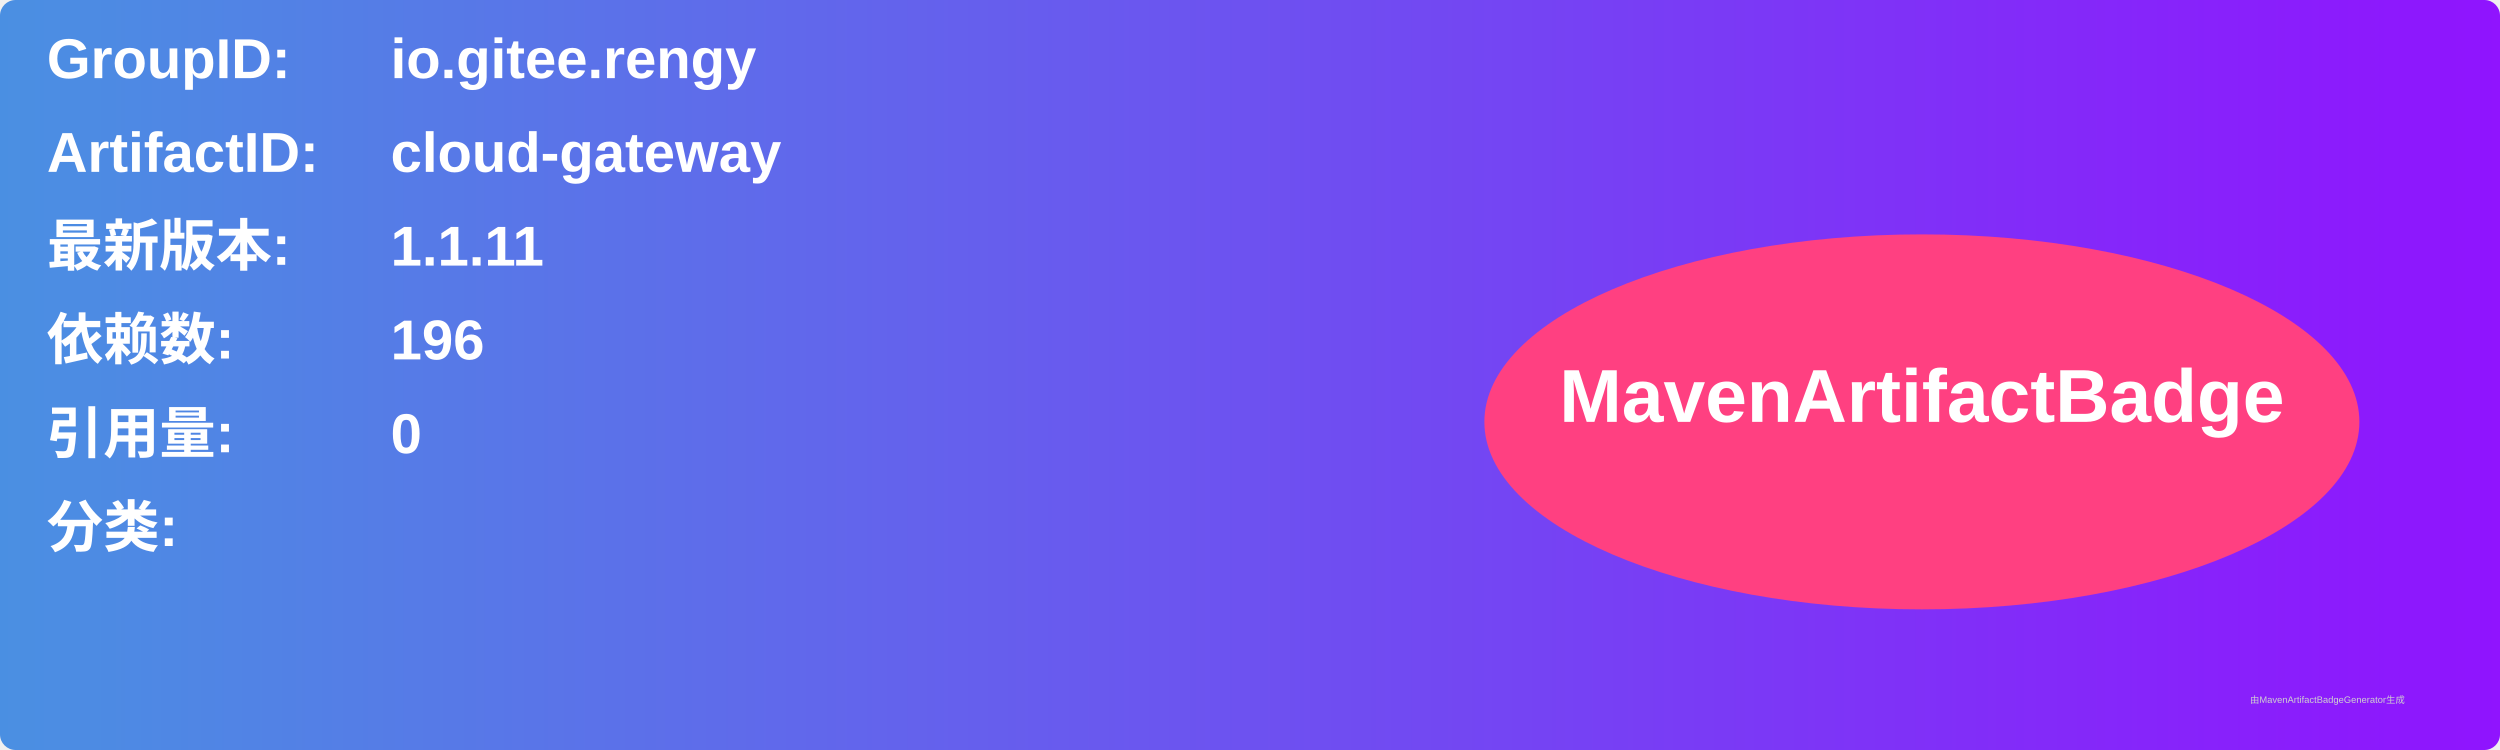
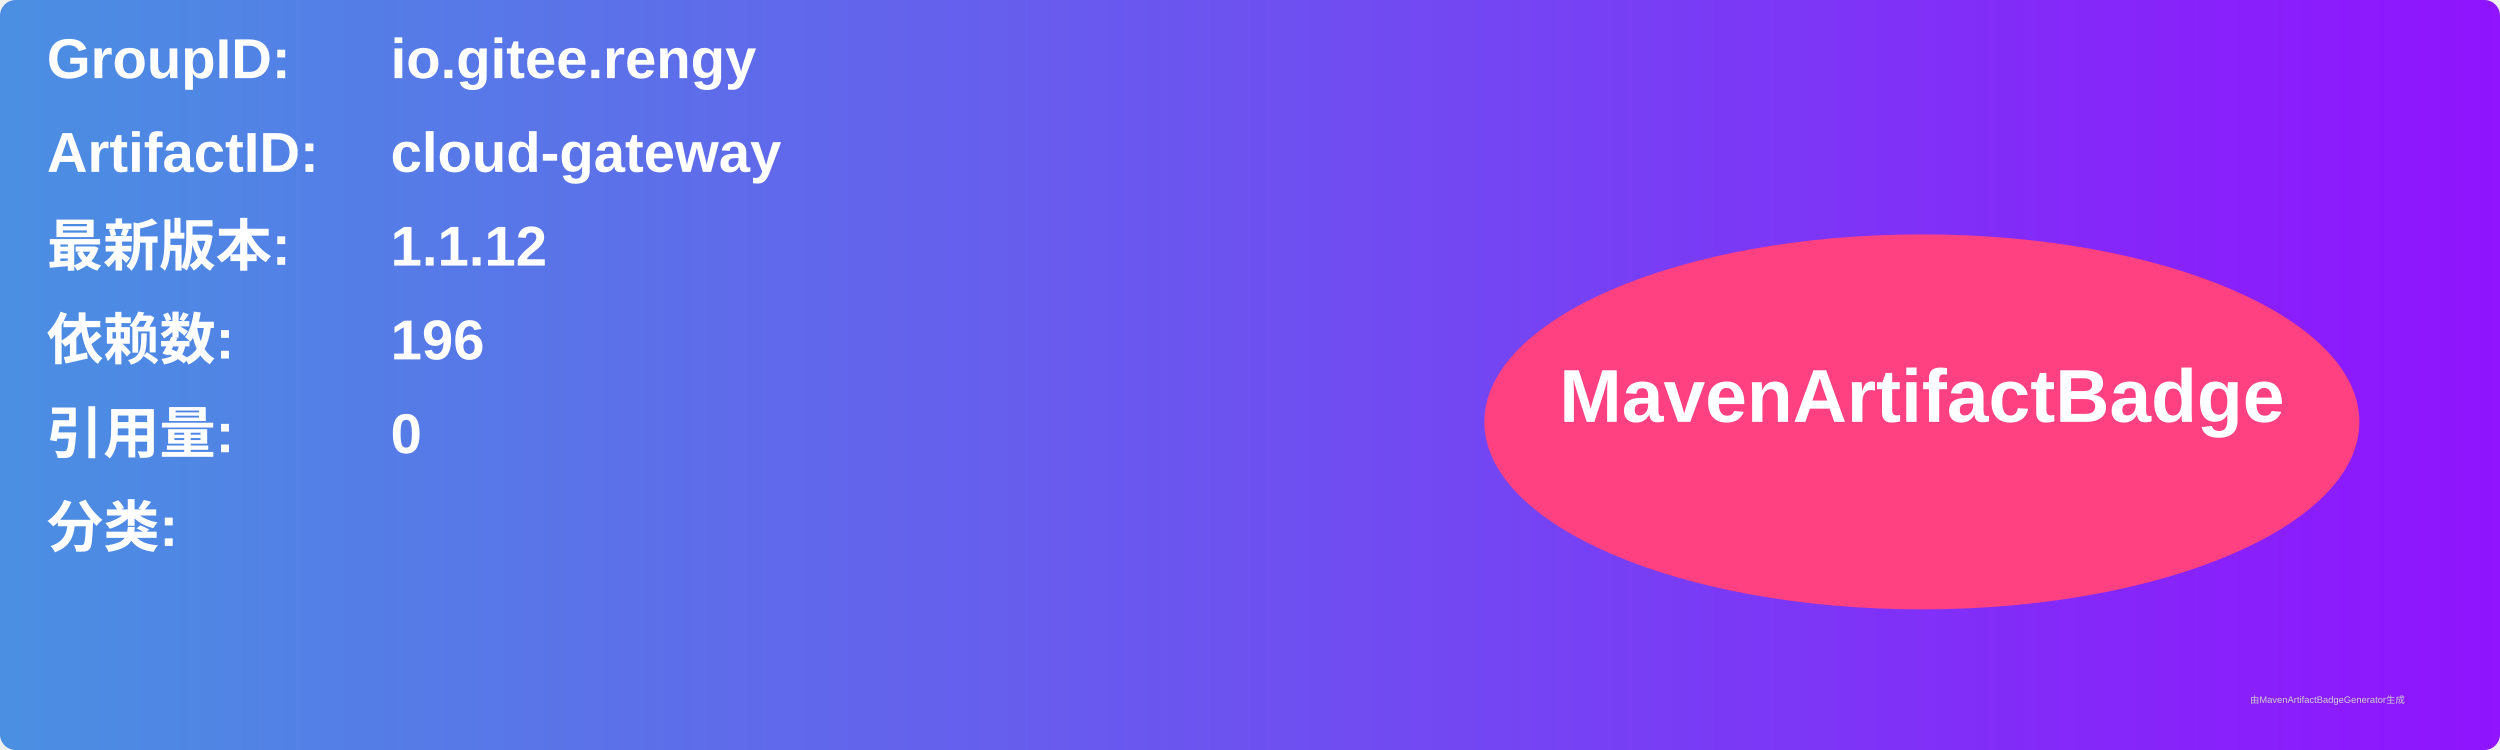
<svg xmlns="http://www.w3.org/2000/svg" width="800" height="240" viewBox="0 0 800 240">
  <linearGradient id="grad" x1="0%" y1="0%" x2="100%" y2="0%">
    <stop offset="0%" stop-color="#4a90e2" />
    <stop offset="100%" stop-color="#9013fe" />
  </linearGradient>
  <rect width="100%" height="100%" rx="5" ry="5" fill="url(#grad)" />
  <g transform="translate(15, 15)">
    <text x="0" y="10" font-family="Arial" font-size="18" fill="white" font-weight="bold" width="260">GroupID:</text>
    <text x="110" y="10" font-family="Arial" font-size="18" fill="white" font-weight="bold" width="460">io.gitee.rengy</text>
    <text x="0" y="40" font-family="Arial" font-size="18" fill="white" font-weight="bold" width="260">ArtifactID:</text>
    <text x="110" y="40" font-family="Arial" font-size="18" fill="white" font-weight="bold" width="460">cloud-gateway</text>
    <text x="0" y="70" font-family="Arial" font-size="18" fill="white" font-weight="bold">最新版本:</text>
    <text x="110" y="70" font-family="Arial" font-size="18" fill="white" font-weight="bold">
-       <tspan font-weight="bold">1.1.11</tspan>
+       <tspan font-weight="bold">1.1.12</tspan>
    </text>
    <text x="0" y="100" font-family="Arial" font-size="18" fill="white" font-weight="bold">依赖数: </text>
    <text x="110" y="100" font-family="Arial" font-size="18" fill="white">
      <tspan font-weight="bold">196</tspan>
    </text>
    <text x="0" y="130" font-family="Arial" font-size="18" fill="white" font-weight="bold">引用量: </text>
    <text x="110" y="130" font-family="Arial" font-size="18" fill="white">
      <tspan font-weight="bold">0</tspan>
    </text>
    <text x="0" y="160" font-family="Arial" font-size="18" fill="white" font-weight="bold">分类:</text>
    <text x="10" y="190" font-family="Arial" font-size="10" fill="white">
      <tspan font-weight="bold" />
    </text>
    <ellipse cx="600" cy="120" rx="140" ry="60" fill="#ff4081" />
    <text x="600" y="120" text-anchor="middle" font-family="Arial" font-size="24" fill="white" font-weight="bold">MavenArtifactBadge</text>
  </g>
  <text x="720" y="225" font-family="Arial" font-size="3" fill="#d0d0d0">由MavenArtifactBadgeGenerator生成</text>
</svg>
